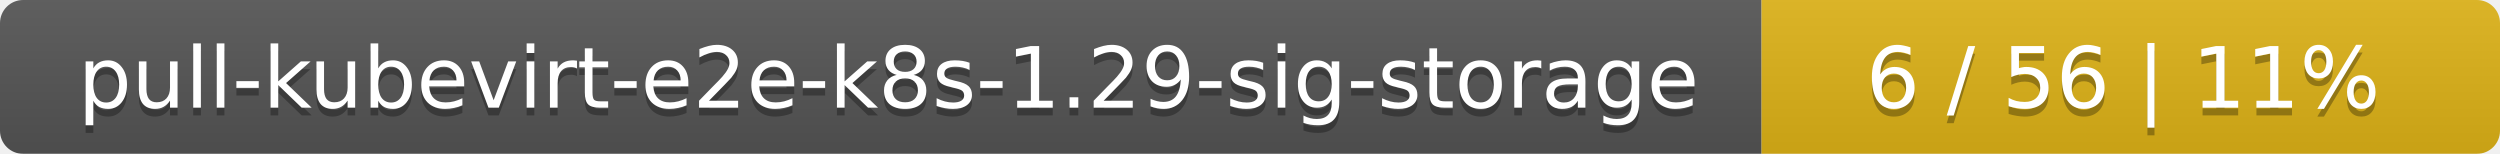
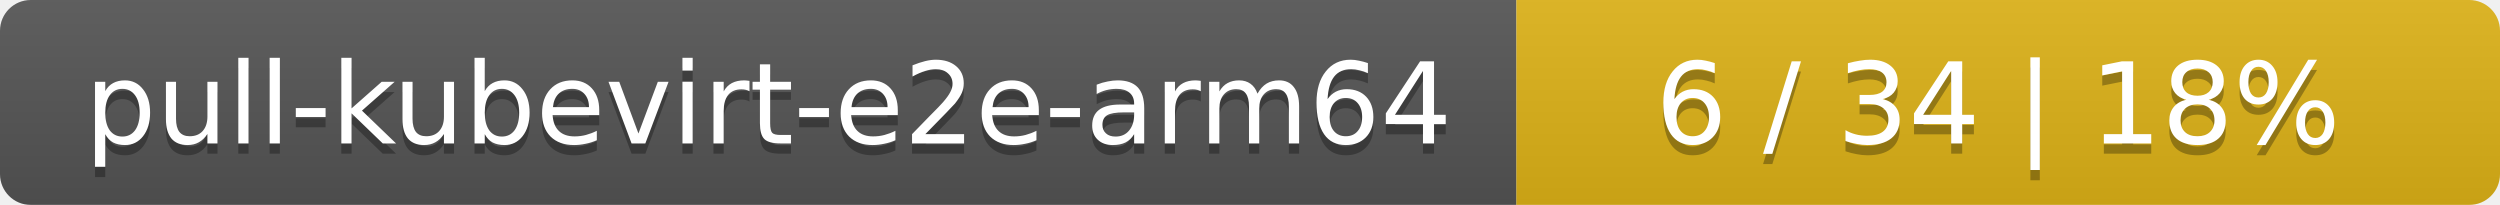
- <svg xmlns="http://www.w3.org/2000/svg" width="325" height="20">
+ <svg xmlns="http://www.w3.org/2000/svg" width="244" height="20">
  <linearGradient id="smooth" x2="0" y2="100%">
    <stop offset="0" stop-color="#bbb" stop-opacity=".1" />
    <stop offset="1" stop-opacity=".1" />
  </linearGradient>
  <mask id="round">
-     <rect width="325" height="20" rx="3" fill="#fff" />
+     <rect width="244" height="20" rx="3" fill="#fff" />
  </mask>
  <g mask="url(#round)">
-     <rect width="229" height="20" fill="#555" />
-     <rect x="229" width="96" height="20" fill="#dfb317" />
-     <rect width="325" height="20" fill="url(#smooth)" />
+     <rect width="148" height="20" fill="#555" />
+     <rect x="148" width="96" height="20" fill="#dfb317" />
+     <rect width="244" height="20" fill="url(#smooth)" />
  </g>
  <g fill="#fff" text-anchor="middle" font-family="DejaVu Sans,Verdana,Geneva,sans-serif" font-size="11">
-     <text x="115.5" y="15" fill="#010101" fill-opacity=".3">pull-kubevirt-e2e-k8s-1.29-sig-storage</text>
-     <text x="115.5" y="14">pull-kubevirt-e2e-k8s-1.29-sig-storage</text>
-     <text x="276" y="15" fill="#010101" fill-opacity=".3">6 / 56    |    11%</text>
-     <text x="276" y="14">6 / 56    |    11%</text>
+     <text x="75" y="15" fill="#010101" fill-opacity=".3">pull-kubevirt-e2e-arm64</text>
+     <text x="75" y="14">pull-kubevirt-e2e-arm64</text>
+     <text x="195" y="15" fill="#010101" fill-opacity=".3">6 / 34    |    18%</text>
+     <text x="195" y="14">6 / 34    |    18%</text>
  </g>
</svg>
